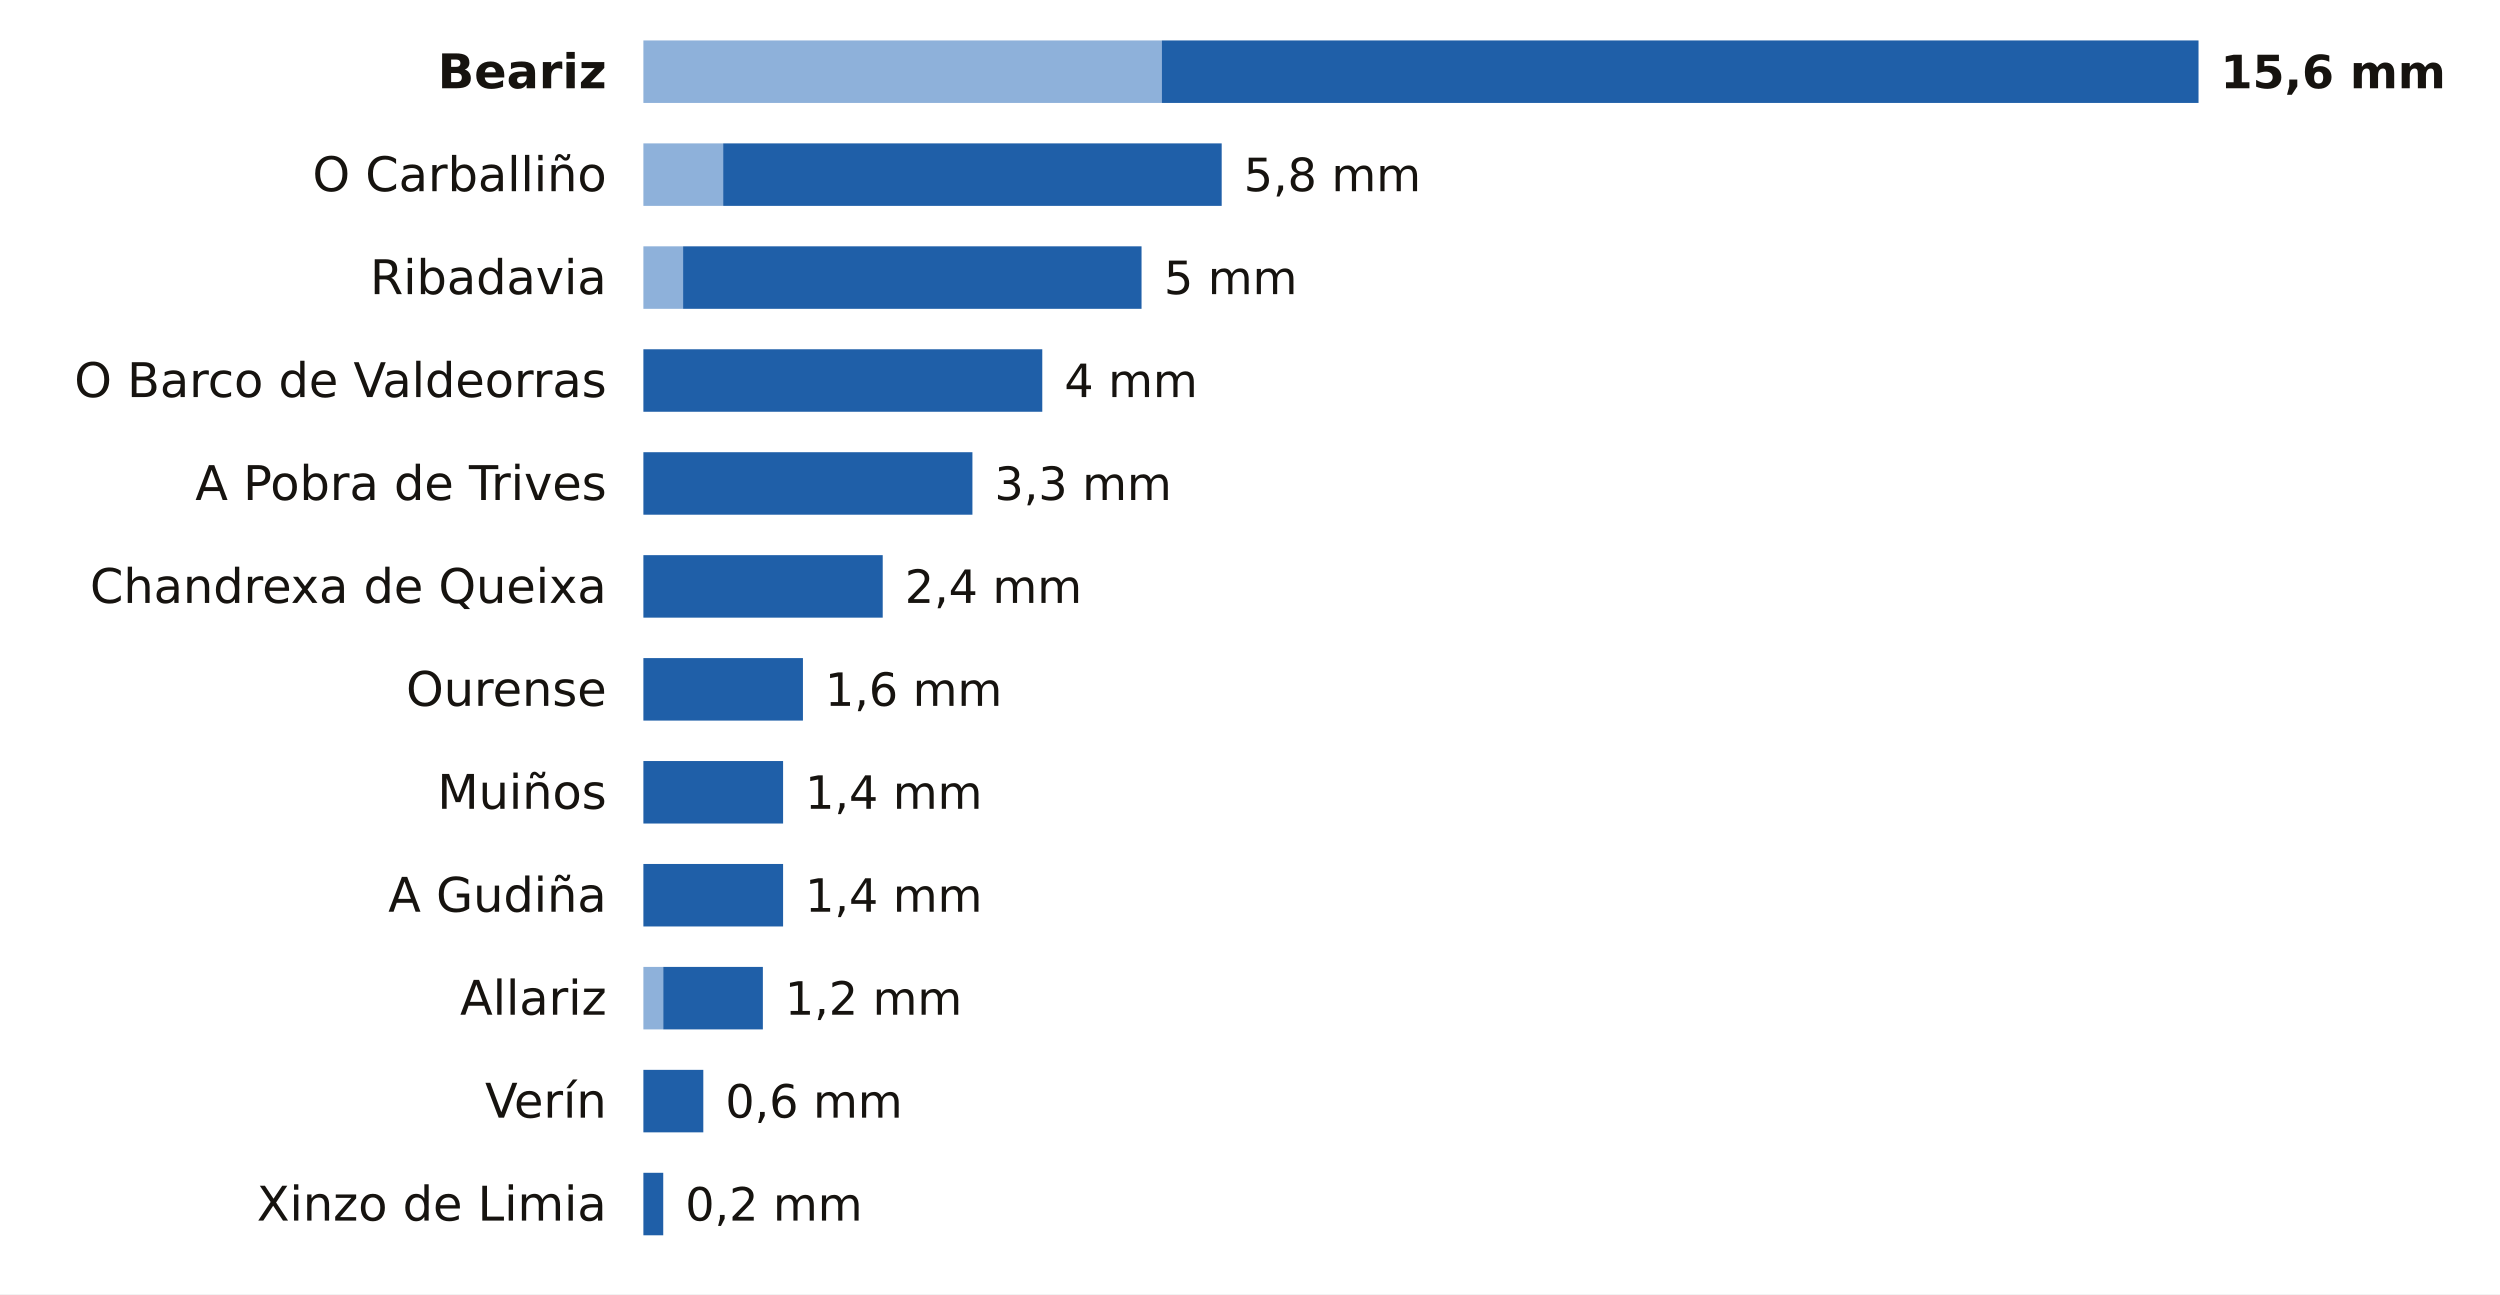
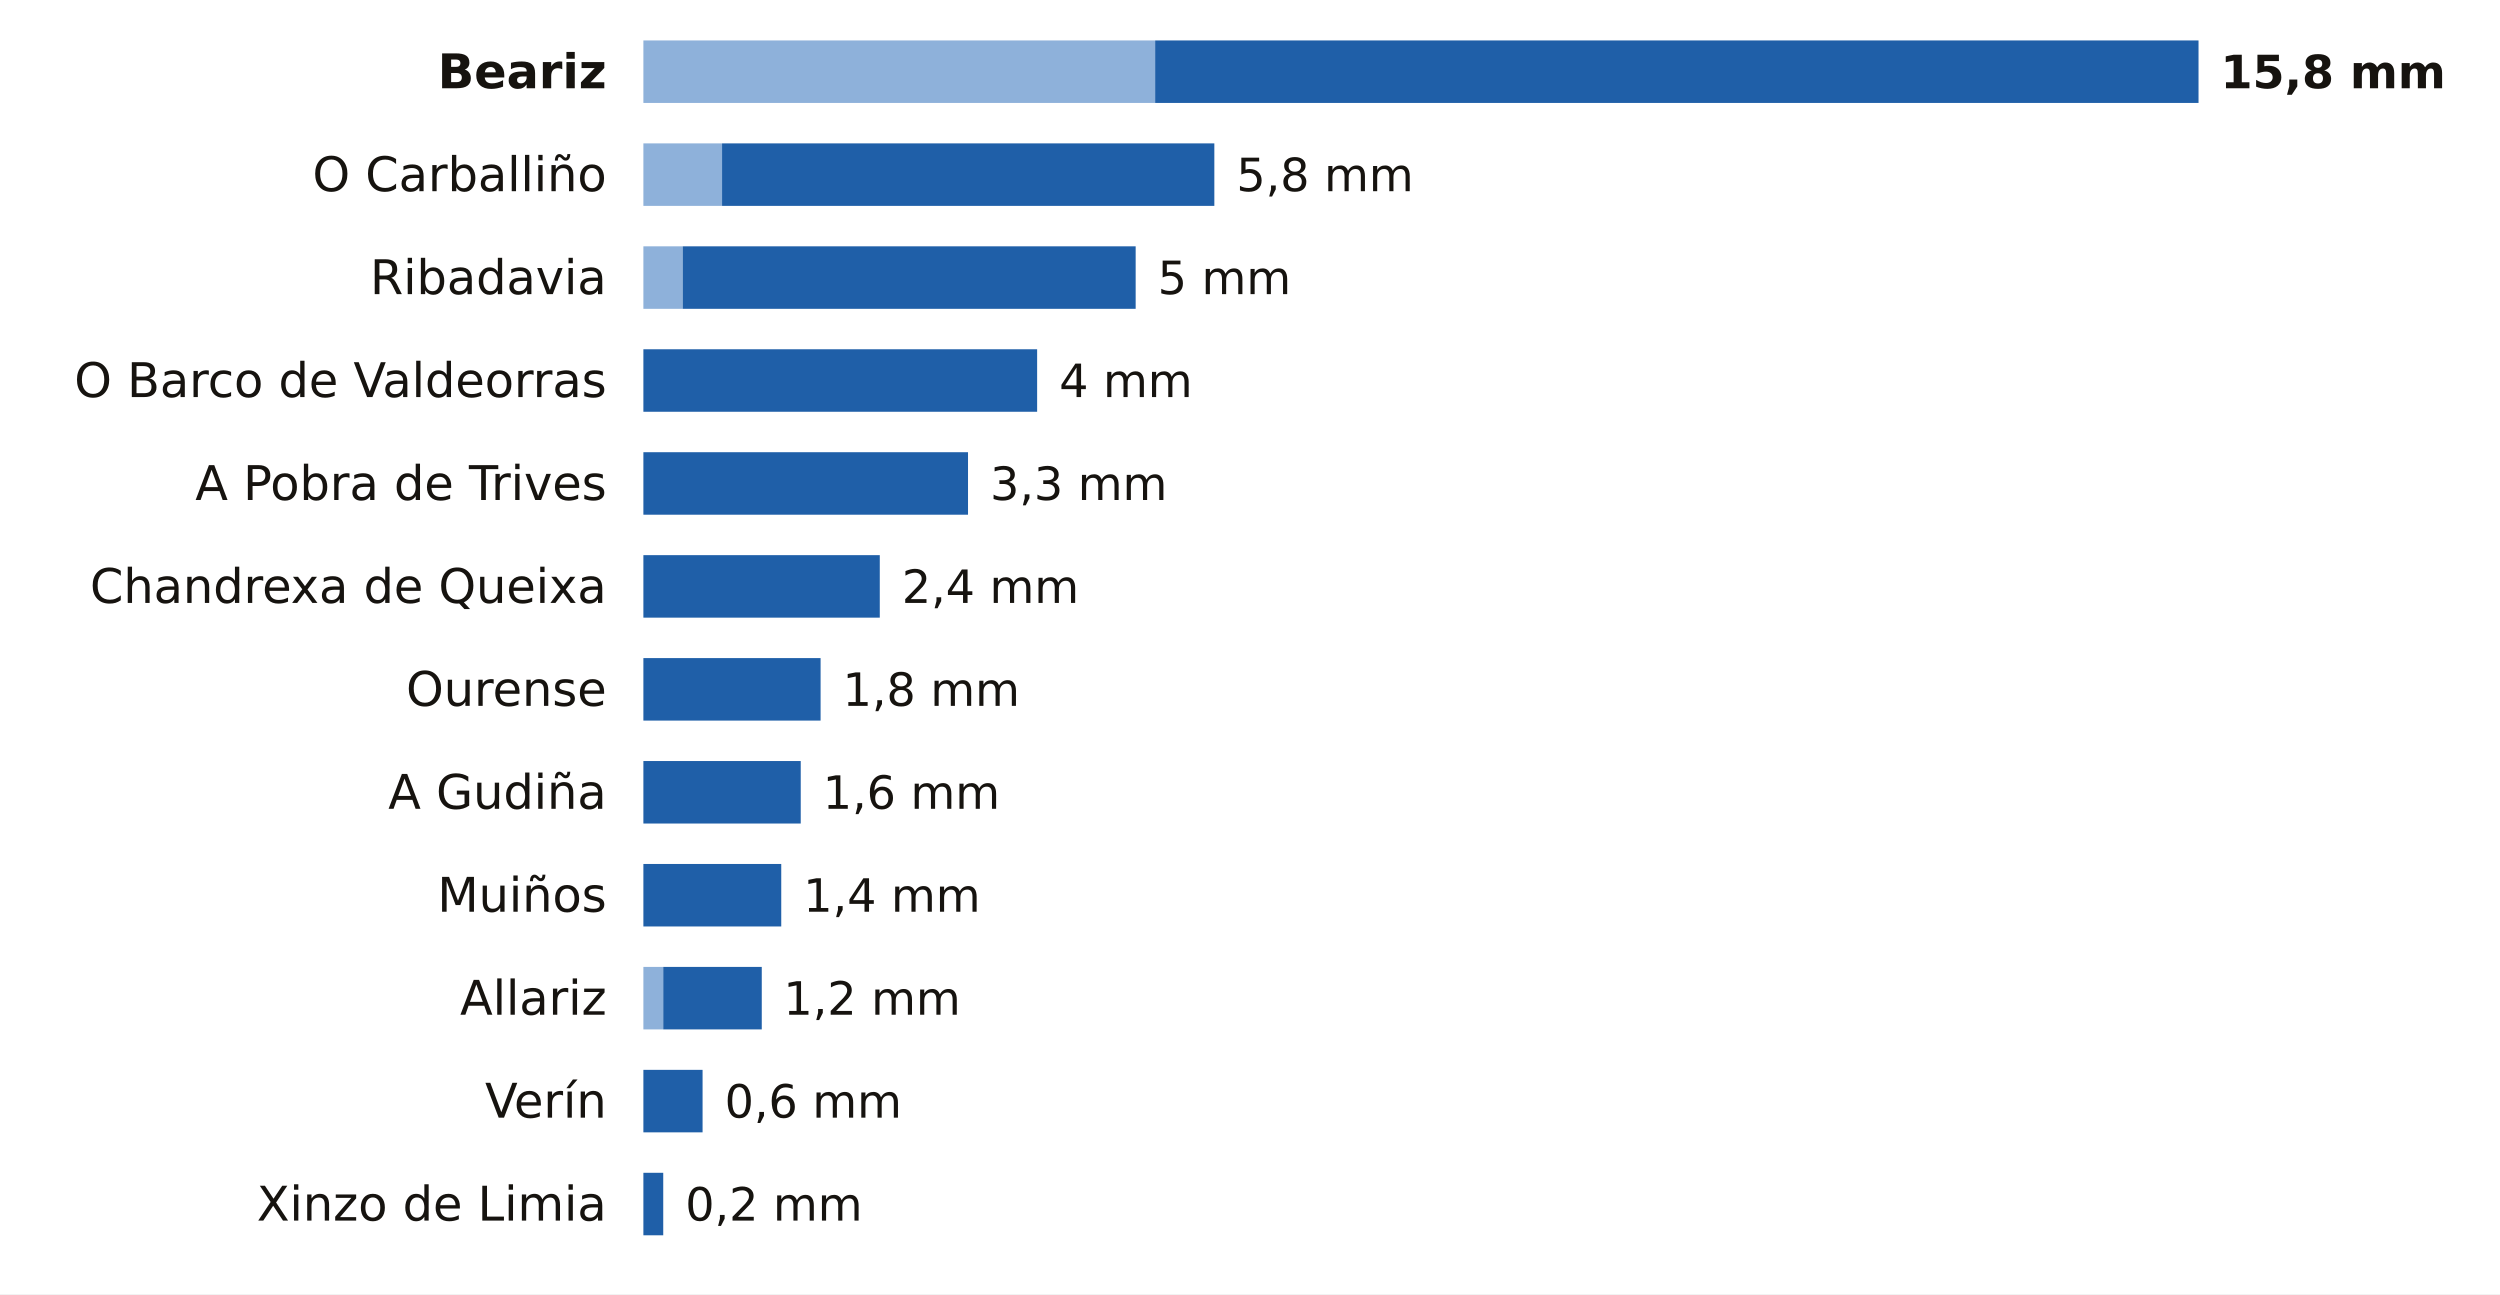
<svg xmlns="http://www.w3.org/2000/svg" viewBox="0 0 680 352" width="680" height="352" role="img" aria-label="La lluvia de los últimos 7 días en las estaciones de AEMET de Ourense">
  <rect width="680" height="352" fill="#FFFFFF" />
  <text x="165.0" y="24.0" font-size="13" fill="#16130F" text-anchor="end" font-weight="600" font-family="Public Sans, DejaVu Sans, Arial, sans-serif">Beariz</text>
-   <rect x="175" y="11" width="141.0" height="17" fill="#8EB1DA" />
-   <rect x="316.0" y="11" width="282.0" height="17" fill="#1F5FA8" />
-   <text x="604.0" y="24.0" font-size="12.5" fill="#16130F" text-anchor="start" font-weight="700" font-family="Public Sans, DejaVu Sans, Arial, sans-serif">15,6 mm</text>
+   <rect x="175" y="11" width="139.2" height="17" fill="#8EB1DA" />
+   <rect x="314.2" y="11" width="283.8" height="17" fill="#1F5FA8" />
+   <text x="604.0" y="24.0" font-size="12.5" fill="#16130F" text-anchor="start" font-weight="700" font-family="Public Sans, DejaVu Sans, Arial, sans-serif">15,8 mm</text>
  <text x="165.0" y="52.0" font-size="13" fill="#16130F" text-anchor="end" font-weight="400" font-family="Public Sans, DejaVu Sans, Arial, sans-serif">O Carballiño</text>
-   <rect x="175" y="39" width="21.7" height="17" fill="#8EB1DA" />
-   <rect x="196.7" y="39" width="135.6" height="17" fill="#1F5FA8" />
-   <text x="338.3" y="52.0" font-size="12.5" fill="#16130F" text-anchor="start" font-weight="500" font-family="Public Sans, DejaVu Sans, Arial, sans-serif">5,8 mm</text>
+   <rect x="175" y="39" width="21.4" height="17" fill="#8EB1DA" />
+   <rect x="196.4" y="39" width="133.9" height="17" fill="#1F5FA8" />
+   <text x="336.3" y="52.0" font-size="12.5" fill="#16130F" text-anchor="start" font-weight="500" font-family="Public Sans, DejaVu Sans, Arial, sans-serif">5,8 mm</text>
  <text x="165.0" y="80.0" font-size="13" fill="#16130F" text-anchor="end" font-weight="400" font-family="Public Sans, DejaVu Sans, Arial, sans-serif">Ribadavia</text>
-   <rect x="175" y="67" width="10.8" height="17" fill="#8EB1DA" />
-   <rect x="185.8" y="67" width="124.7" height="17" fill="#1F5FA8" />
-   <text x="316.6" y="80.0" font-size="12.5" fill="#16130F" text-anchor="start" font-weight="500" font-family="Public Sans, DejaVu Sans, Arial, sans-serif">5 mm</text>
+   <rect x="175" y="67" width="10.7" height="17" fill="#8EB1DA" />
+   <rect x="185.7" y="67" width="123.2" height="17" fill="#1F5FA8" />
+   <text x="314.9" y="80.0" font-size="12.5" fill="#16130F" text-anchor="start" font-weight="500" font-family="Public Sans, DejaVu Sans, Arial, sans-serif">5 mm</text>
  <text x="165.0" y="108.0" font-size="13" fill="#16130F" text-anchor="end" font-weight="400" font-family="Public Sans, DejaVu Sans, Arial, sans-serif">O Barco de Valdeorras</text>
-   <rect x="175.0" y="95" width="108.5" height="17" fill="#1F5FA8" />
-   <text x="289.5" y="108.0" font-size="12.5" fill="#16130F" text-anchor="start" font-weight="500" font-family="Public Sans, DejaVu Sans, Arial, sans-serif">4 mm</text>
+   <rect x="175.0" y="95" width="107.1" height="17" fill="#1F5FA8" />
+   <text x="288.1" y="108.0" font-size="12.5" fill="#16130F" text-anchor="start" font-weight="500" font-family="Public Sans, DejaVu Sans, Arial, sans-serif">4 mm</text>
  <text x="165.0" y="136.0" font-size="13" fill="#16130F" text-anchor="end" font-weight="400" font-family="Public Sans, DejaVu Sans, Arial, sans-serif">A Pobra de Trives</text>
-   <rect x="175.0" y="123" width="89.5" height="17" fill="#1F5FA8" />
-   <text x="270.5" y="136.0" font-size="12.5" fill="#16130F" text-anchor="start" font-weight="500" font-family="Public Sans, DejaVu Sans, Arial, sans-serif">3,3 mm</text>
+   <rect x="175.0" y="123" width="88.3" height="17" fill="#1F5FA8" />
+   <text x="269.3" y="136.0" font-size="12.5" fill="#16130F" text-anchor="start" font-weight="500" font-family="Public Sans, DejaVu Sans, Arial, sans-serif">3,3 mm</text>
  <text x="165.0" y="164.0" font-size="13" fill="#16130F" text-anchor="end" font-weight="400" font-family="Public Sans, DejaVu Sans, Arial, sans-serif">Chandrexa de Queixa</text>
-   <rect x="175.0" y="151" width="65.1" height="17" fill="#1F5FA8" />
-   <text x="246.1" y="164.0" font-size="12.5" fill="#16130F" text-anchor="start" font-weight="500" font-family="Public Sans, DejaVu Sans, Arial, sans-serif">2,4 mm</text>
+   <rect x="175.0" y="151" width="64.3" height="17" fill="#1F5FA8" />
+   <text x="245.3" y="164.0" font-size="12.5" fill="#16130F" text-anchor="start" font-weight="500" font-family="Public Sans, DejaVu Sans, Arial, sans-serif">2,4 mm</text>
  <text x="165.0" y="192.0" font-size="13" fill="#16130F" text-anchor="end" font-weight="400" font-family="Public Sans, DejaVu Sans, Arial, sans-serif">Ourense</text>
-   <rect x="175.0" y="179" width="43.4" height="17" fill="#1F5FA8" />
-   <text x="224.4" y="192.0" font-size="12.5" fill="#16130F" text-anchor="start" font-weight="500" font-family="Public Sans, DejaVu Sans, Arial, sans-serif">1,6 mm</text>
-   <text x="165.0" y="220.0" font-size="13" fill="#16130F" text-anchor="end" font-weight="400" font-family="Public Sans, DejaVu Sans, Arial, sans-serif">Muiños</text>
-   <rect x="175.0" y="207" width="38.0" height="17" fill="#1F5FA8" />
-   <text x="219.0" y="220.0" font-size="12.5" fill="#16130F" text-anchor="start" font-weight="500" font-family="Public Sans, DejaVu Sans, Arial, sans-serif">1,4 mm</text>
-   <text x="165.0" y="248.0" font-size="13" fill="#16130F" text-anchor="end" font-weight="400" font-family="Public Sans, DejaVu Sans, Arial, sans-serif">A Gudiña</text>
-   <rect x="175.0" y="235" width="38.0" height="17" fill="#1F5FA8" />
-   <text x="219.0" y="248.0" font-size="12.5" fill="#16130F" text-anchor="start" font-weight="500" font-family="Public Sans, DejaVu Sans, Arial, sans-serif">1,4 mm</text>
+   <rect x="175.0" y="179" width="48.2" height="17" fill="#1F5FA8" />
+   <text x="229.2" y="192.0" font-size="12.5" fill="#16130F" text-anchor="start" font-weight="500" font-family="Public Sans, DejaVu Sans, Arial, sans-serif">1,8 mm</text>
+   <text x="165.0" y="220.0" font-size="13" fill="#16130F" text-anchor="end" font-weight="400" font-family="Public Sans, DejaVu Sans, Arial, sans-serif">A Gudiña</text>
+   <rect x="175.0" y="207" width="42.8" height="17" fill="#1F5FA8" />
+   <text x="223.8" y="220.0" font-size="12.5" fill="#16130F" text-anchor="start" font-weight="500" font-family="Public Sans, DejaVu Sans, Arial, sans-serif">1,6 mm</text>
+   <text x="165.0" y="248.0" font-size="13" fill="#16130F" text-anchor="end" font-weight="400" font-family="Public Sans, DejaVu Sans, Arial, sans-serif">Muiños</text>
+   <rect x="175.0" y="235" width="37.5" height="17" fill="#1F5FA8" />
+   <text x="218.5" y="248.0" font-size="12.5" fill="#16130F" text-anchor="start" font-weight="500" font-family="Public Sans, DejaVu Sans, Arial, sans-serif">1,4 mm</text>
  <text x="165.0" y="276.0" font-size="13" fill="#16130F" text-anchor="end" font-weight="400" font-family="Public Sans, DejaVu Sans, Arial, sans-serif">Allariz</text>
  <rect x="175" y="263" width="5.4" height="17" fill="#8EB1DA" />
-   <rect x="180.4" y="263" width="27.1" height="17" fill="#1F5FA8" />
-   <text x="213.5" y="276.0" font-size="12.5" fill="#16130F" text-anchor="start" font-weight="500" font-family="Public Sans, DejaVu Sans, Arial, sans-serif">1,2 mm</text>
+   <rect x="180.4" y="263" width="26.8" height="17" fill="#1F5FA8" />
+   <text x="213.1" y="276.0" font-size="12.5" fill="#16130F" text-anchor="start" font-weight="500" font-family="Public Sans, DejaVu Sans, Arial, sans-serif">1,2 mm</text>
  <text x="165.0" y="304.0" font-size="13" fill="#16130F" text-anchor="end" font-weight="400" font-family="Public Sans, DejaVu Sans, Arial, sans-serif">Verín</text>
-   <rect x="175.0" y="291" width="16.3" height="17" fill="#1F5FA8" />
-   <text x="197.3" y="304.0" font-size="12.5" fill="#16130F" text-anchor="start" font-weight="500" font-family="Public Sans, DejaVu Sans, Arial, sans-serif">0,6 mm</text>
+   <rect x="175.0" y="291" width="16.1" height="17" fill="#1F5FA8" />
+   <text x="197.1" y="304.0" font-size="12.5" fill="#16130F" text-anchor="start" font-weight="500" font-family="Public Sans, DejaVu Sans, Arial, sans-serif">0,6 mm</text>
  <text x="165.0" y="332.0" font-size="13" fill="#16130F" text-anchor="end" font-weight="400" font-family="Public Sans, DejaVu Sans, Arial, sans-serif">Xinzo de Limia</text>
  <rect x="175.0" y="319" width="5.4" height="17" fill="#1F5FA8" />
  <text x="186.4" y="332.0" font-size="12.5" fill="#16130F" text-anchor="start" font-weight="500" font-family="Public Sans, DejaVu Sans, Arial, sans-serif">0,2 mm</text>
</svg>
